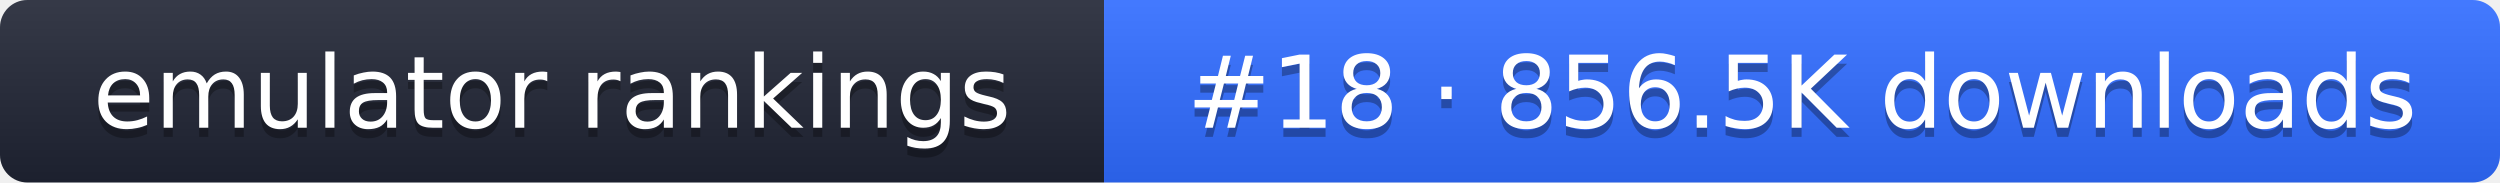
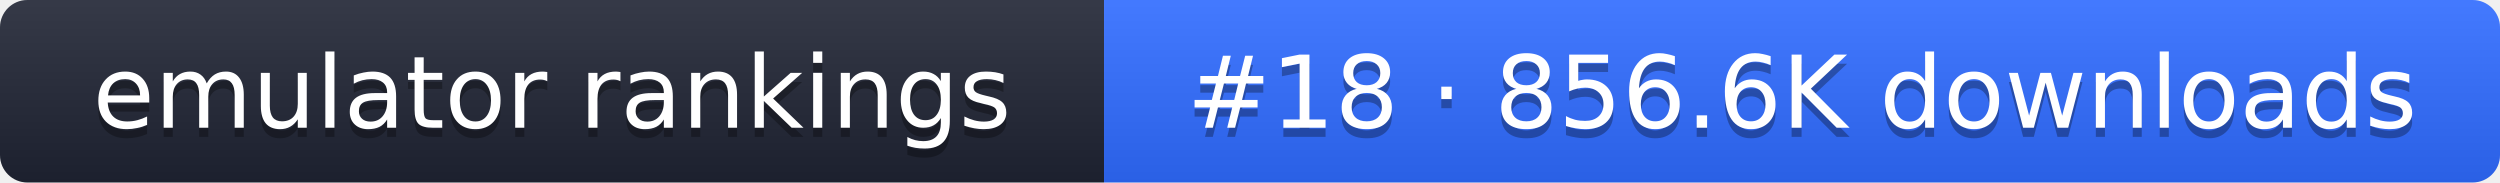
- <svg xmlns="http://www.w3.org/2000/svg" width="274" height="20" role="img" aria-label="emulator rankings: #18 · 856.5K downloads">
+ <svg xmlns="http://www.w3.org/2000/svg" width="274" height="20" role="img" aria-label="emulator rankings: #18 · 856.6K downloads">
  <linearGradient id="g" x2="0" y2="100%">
    <stop offset="0" stop-color="#fff" stop-opacity=".1" />
    <stop offset="1" stop-opacity=".1" />
  </linearGradient>
  <clipPath id="r">
    <rect width="274" height="20" rx="3" fill="#fff" />
  </clipPath>
  <g clip-path="url(#r)">
    <rect width="121" height="20" fill="#1f2433" />
    <rect x="121" width="153" height="20" fill="#2f6bff" />
    <rect width="274" height="20" fill="url(#g)" />
  </g>
  <g fill="#fff" text-anchor="middle" font-family="Verdana,DejaVu Sans,sans-serif" font-size="11">
    <text x="60.5" y="15" fill="#010101" fill-opacity=".3">emulator rankings</text>
    <text x="60.5" y="14">emulator rankings</text>
-     <text x="197.5" y="15" fill="#010101" fill-opacity=".3">#18 · 856.5K downloads</text>
-     <text x="197.5" y="14">#18 · 856.5K downloads</text>
+     <text x="197.5" y="15" fill="#010101" fill-opacity=".3">#18 · 856.6K downloads</text>
+     <text x="197.5" y="14">#18 · 856.6K downloads</text>
  </g>
</svg>
